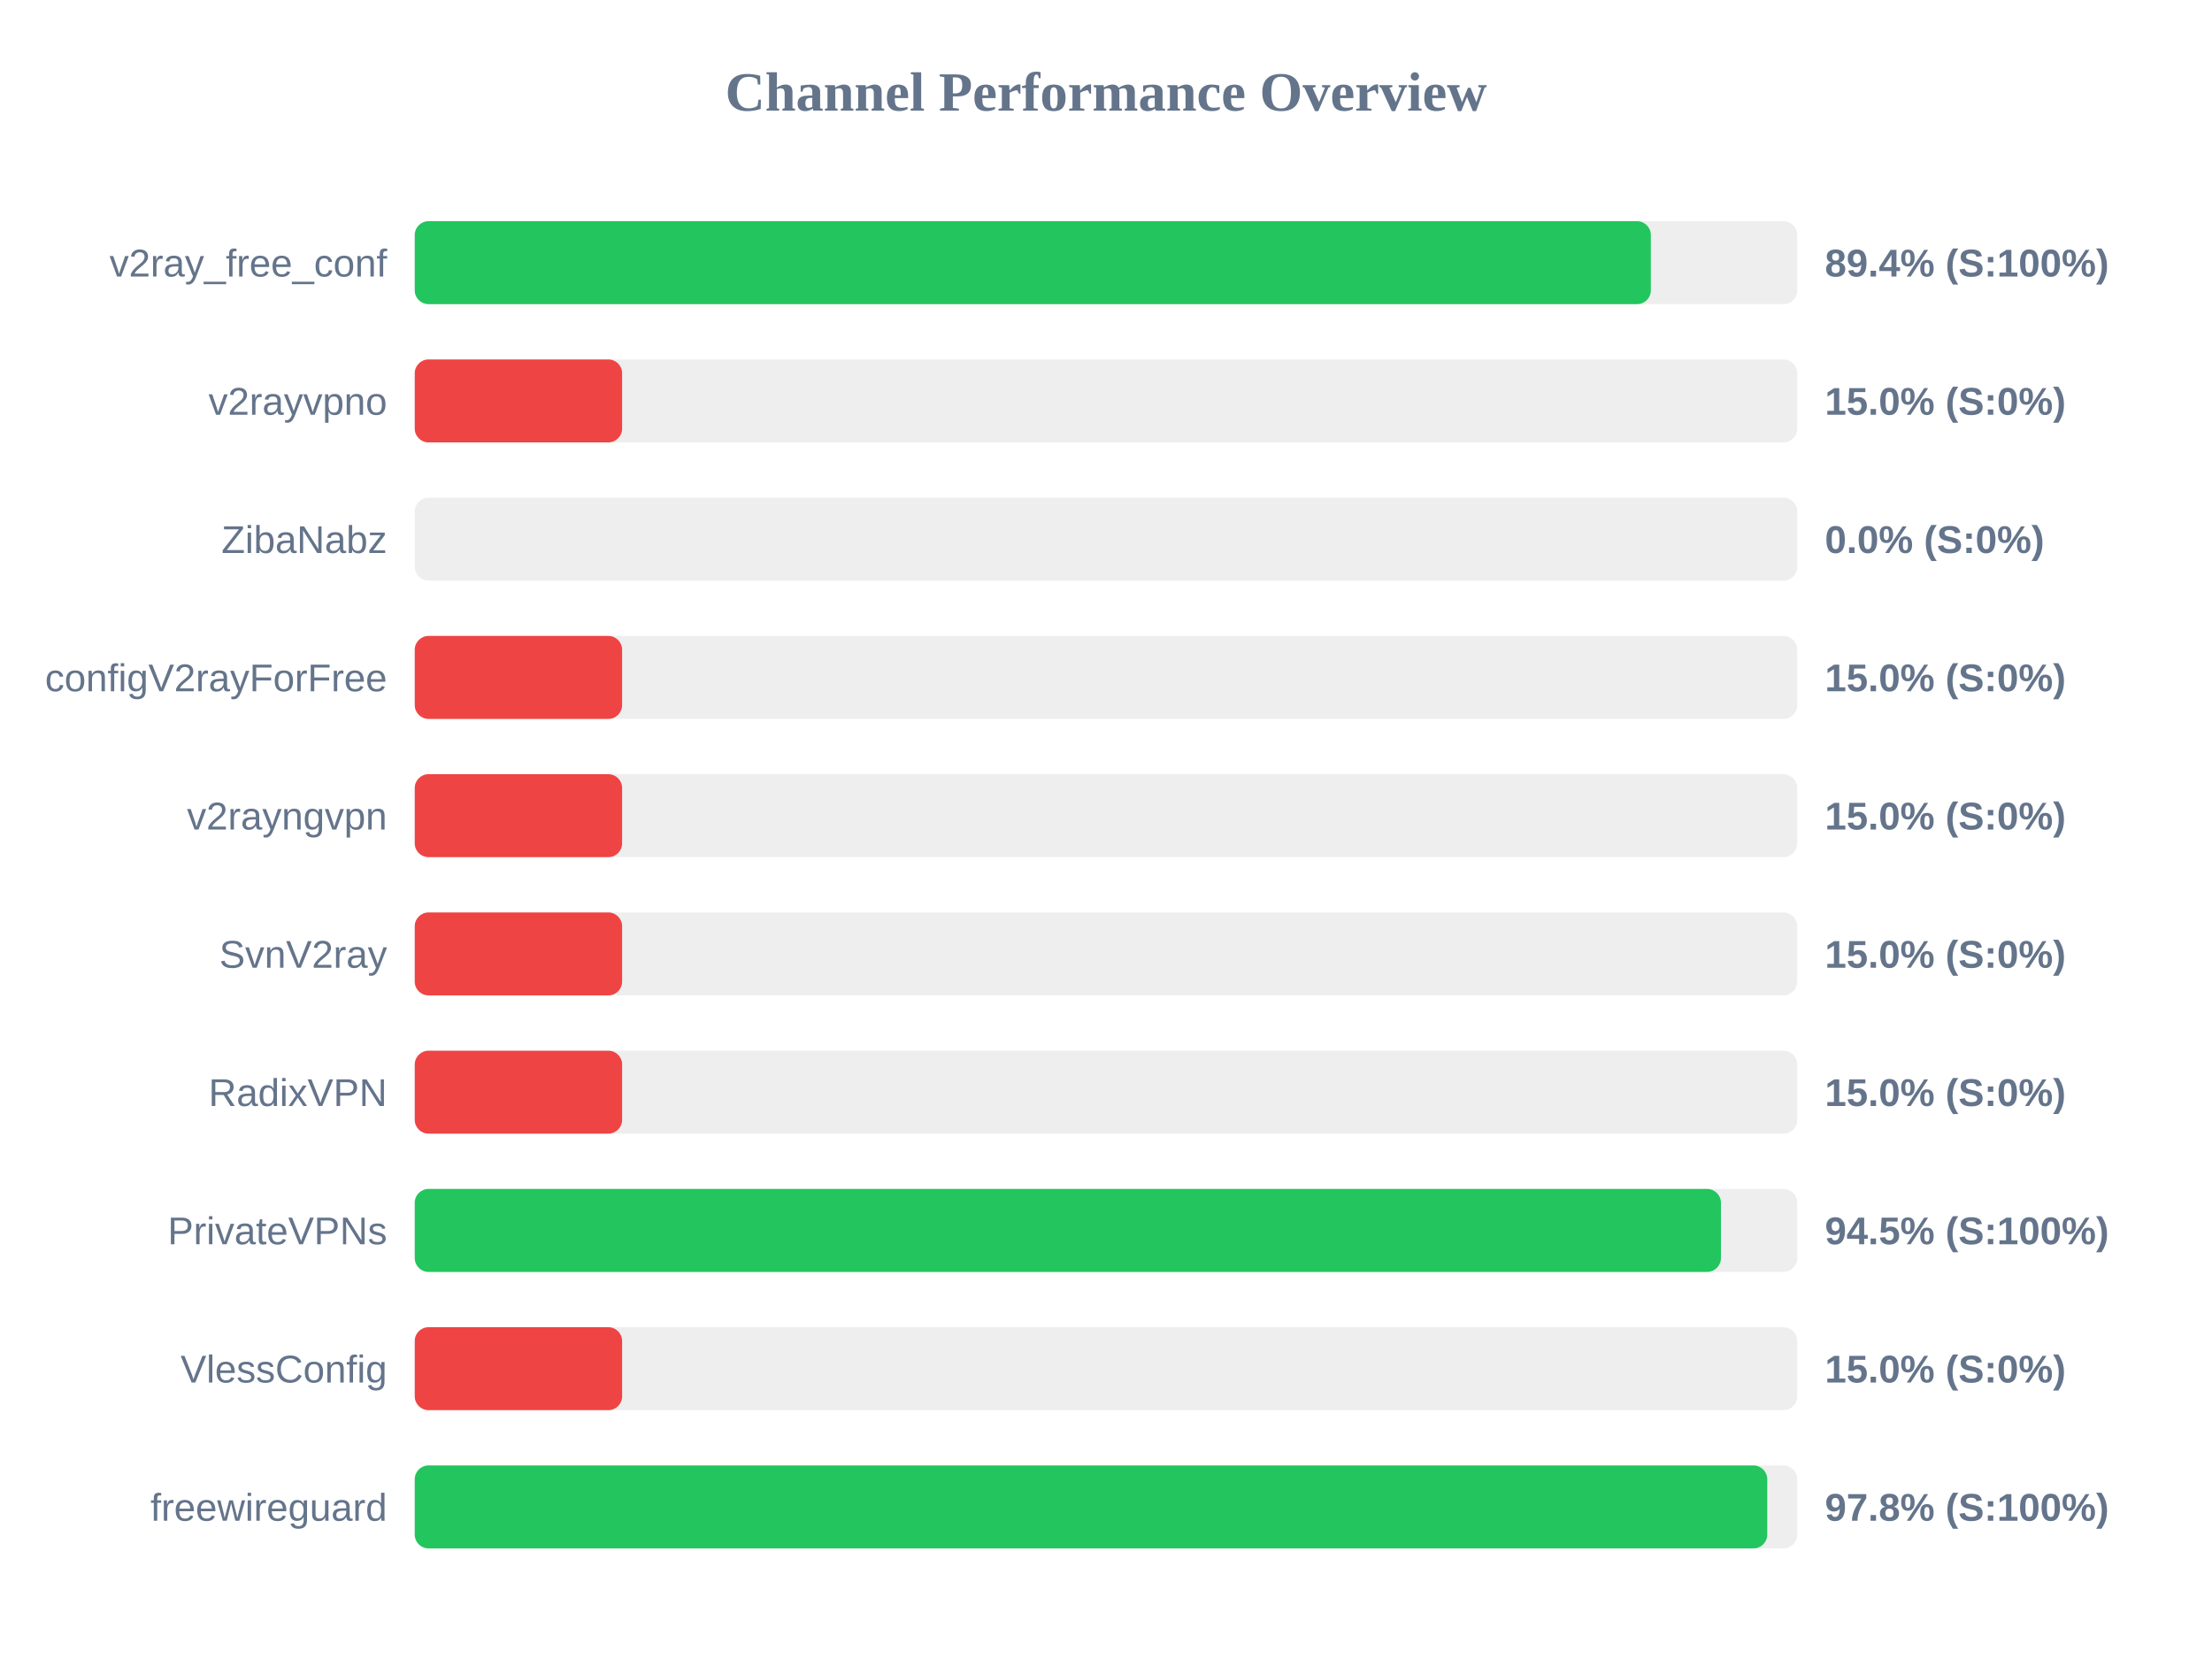
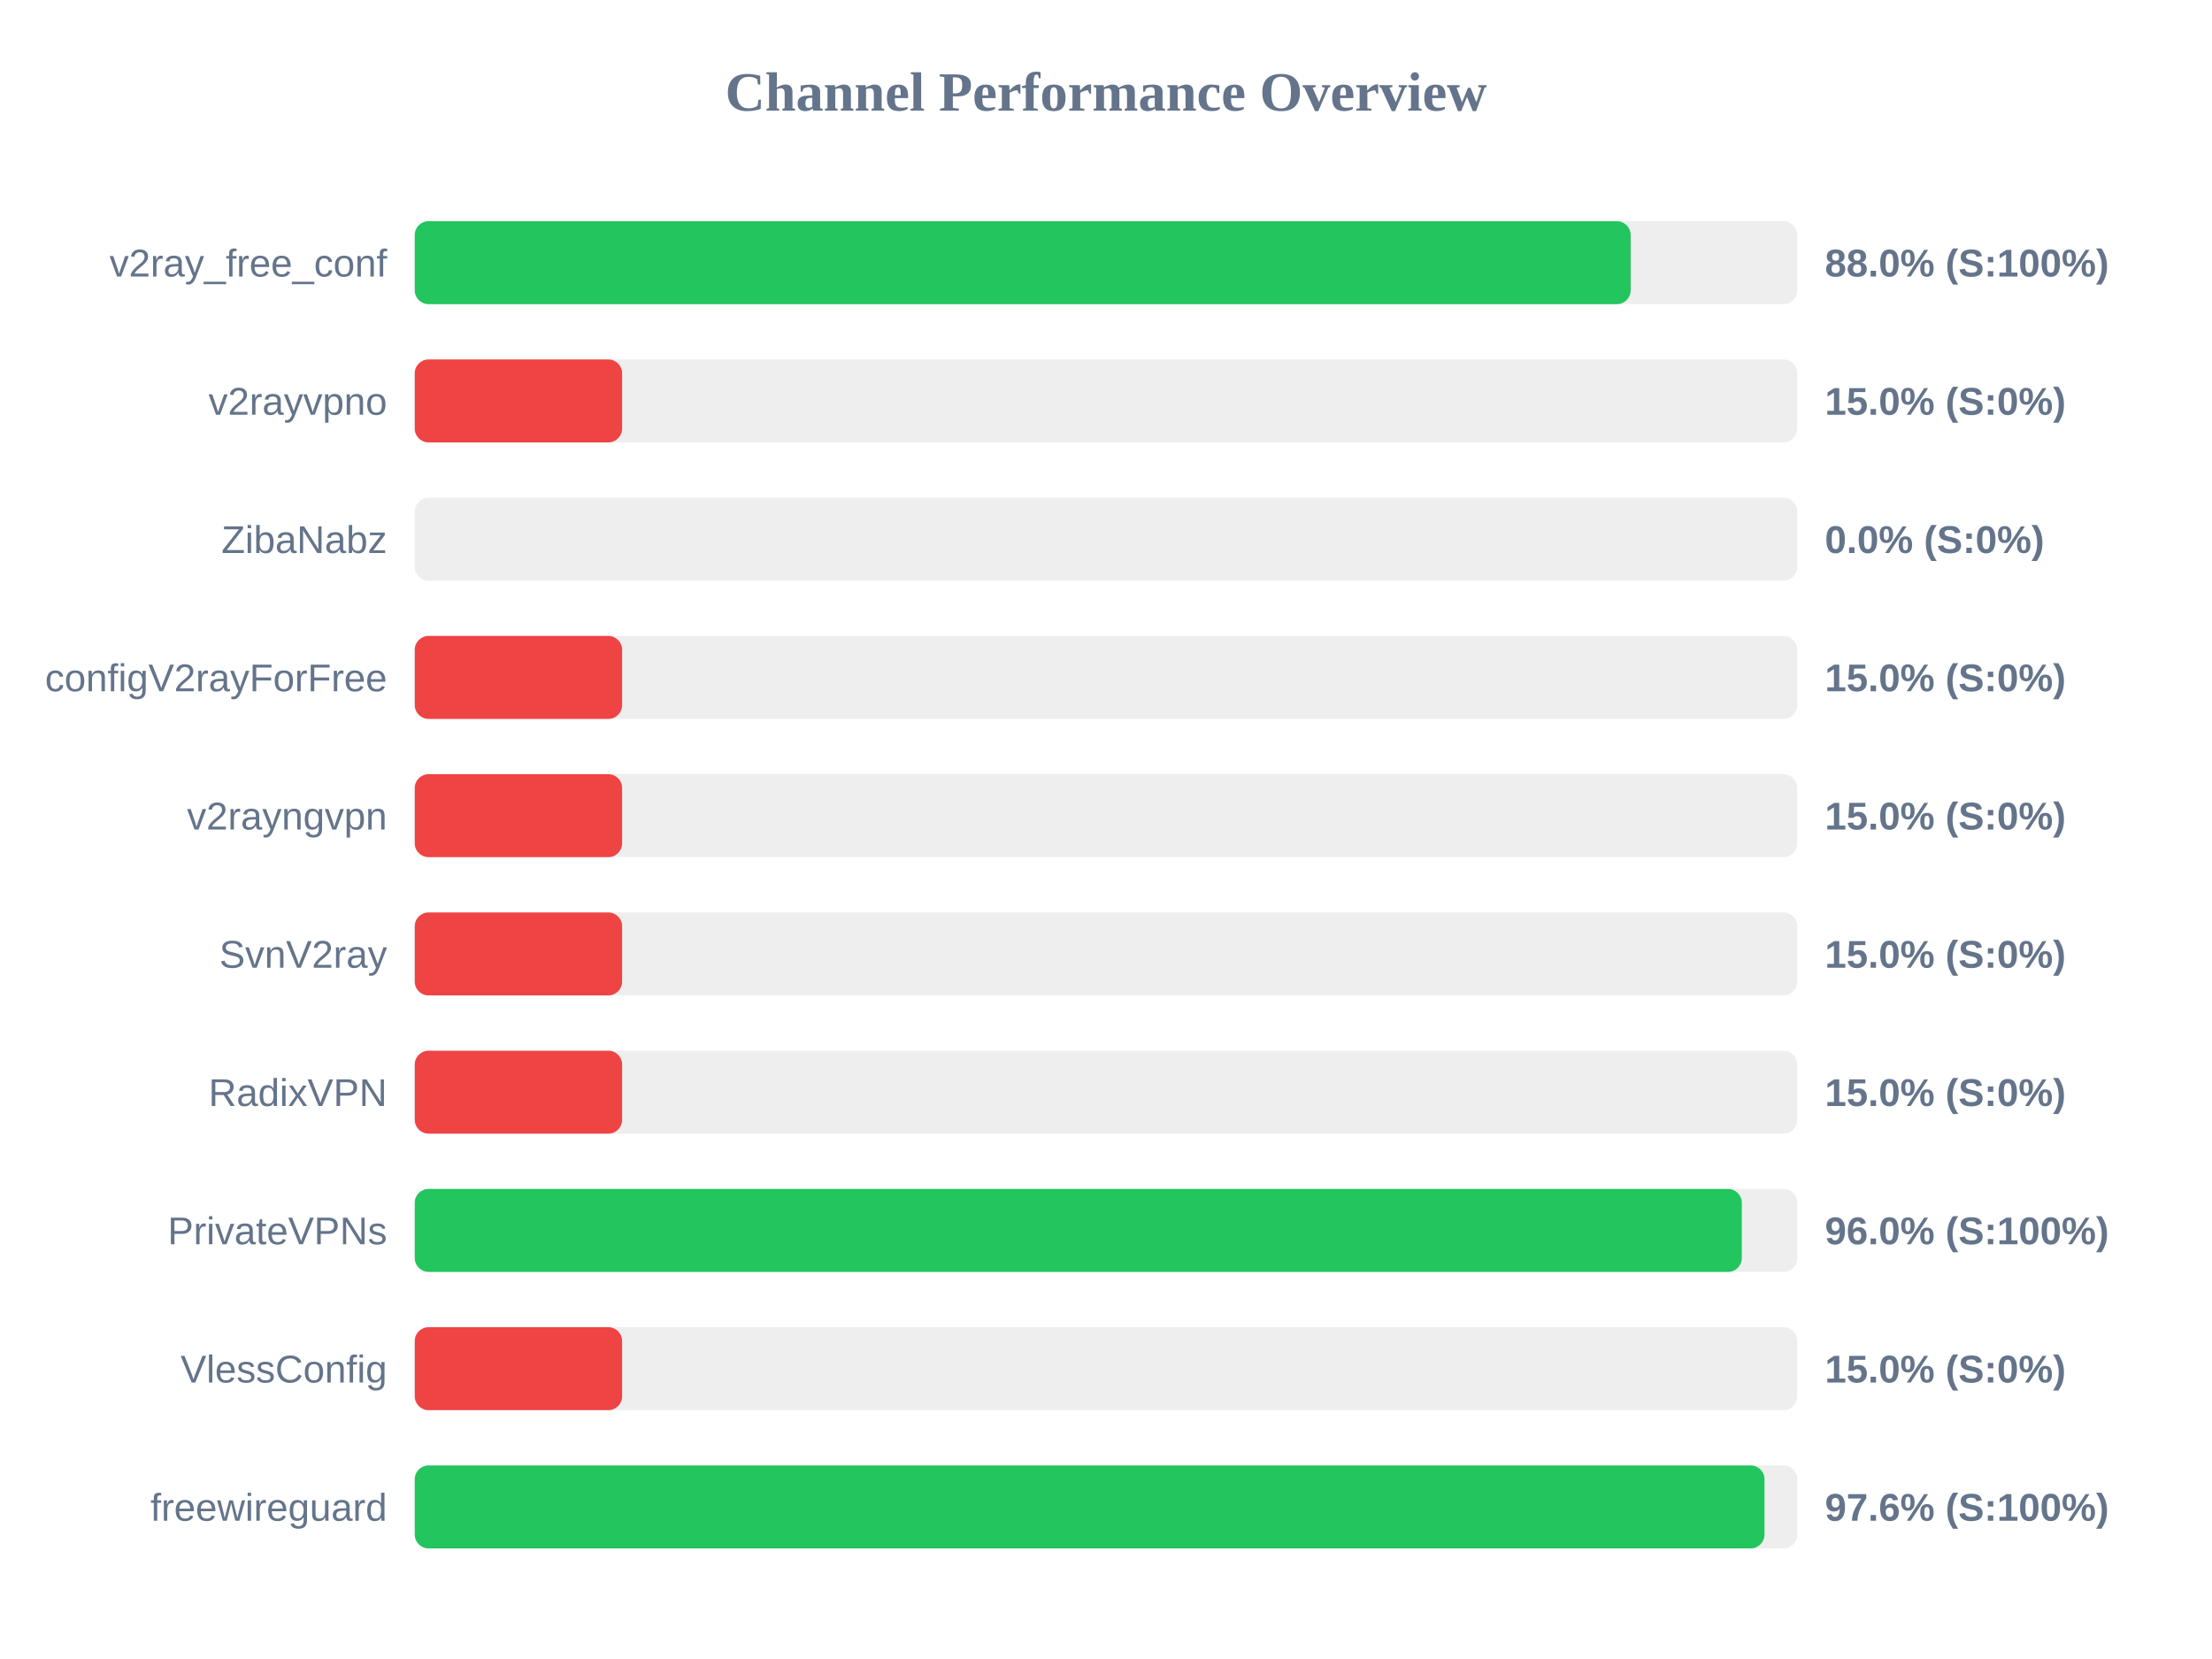
<svg xmlns="http://www.w3.org/2000/svg" width="800" height="600" version="1.1">
  <style>
        .row { font: 14px Arial; fill: #64748b; }
        .score { font: bold 14px Arial; fill: #64748b; }
    </style>
  <text x="400" y="40" text-anchor="middle" font-size="20px" font-weight="bold" fill="#64748b">Channel Performance Overview</text>
  <rect x="150" y="80" width="500" height="30" fill="#eee" rx="5" />
-   <rect x="150" y="80" width="447.05" height="30" fill="#22c55e" rx="5" />
+   <rect x="150" y="80" width="439.75" height="30" fill="#22c55e" rx="5" />
  <text x="140" y="100" text-anchor="end" class="row">v2ray_free_conf</text>
-   <text x="660" y="100" text-anchor="start" class="score">89.4% (S:100%)</text>
+   <text x="660" y="100" text-anchor="start" class="score">88.0% (S:100%)</text>
  <rect x="150" y="130" width="500" height="30" fill="#eee" rx="5" />
  <rect x="150" y="130" width="75.0" height="30" fill="#ef4444" rx="5" />
  <text x="140" y="150" text-anchor="end" class="row">v2rayvpno</text>
  <text x="660" y="150" text-anchor="start" class="score">15.0% (S:0%)</text>
  <rect x="150" y="180" width="500" height="30" fill="#eee" rx="5" />
  <rect x="150" y="180" width="0.0" height="30" fill="#ef4444" rx="5" />
  <text x="140" y="200" text-anchor="end" class="row">ZibaNabz</text>
  <text x="660" y="200" text-anchor="start" class="score">0.0% (S:0%)</text>
  <rect x="150" y="230" width="500" height="30" fill="#eee" rx="5" />
  <rect x="150" y="230" width="75.0" height="30" fill="#ef4444" rx="5" />
  <text x="140" y="250" text-anchor="end" class="row">configV2rayForFree</text>
  <text x="660" y="250" text-anchor="start" class="score">15.0% (S:0%)</text>
  <rect x="150" y="280" width="500" height="30" fill="#eee" rx="5" />
  <rect x="150" y="280" width="75.0" height="30" fill="#ef4444" rx="5" />
  <text x="140" y="300" text-anchor="end" class="row">v2rayngvpn</text>
  <text x="660" y="300" text-anchor="start" class="score">15.0% (S:0%)</text>
  <rect x="150" y="330" width="500" height="30" fill="#eee" rx="5" />
  <rect x="150" y="330" width="75.0" height="30" fill="#ef4444" rx="5" />
  <text x="140" y="350" text-anchor="end" class="row">SvnV2ray</text>
  <text x="660" y="350" text-anchor="start" class="score">15.0% (S:0%)</text>
  <rect x="150" y="380" width="500" height="30" fill="#eee" rx="5" />
  <rect x="150" y="380" width="75.0" height="30" fill="#ef4444" rx="5" />
  <text x="140" y="400" text-anchor="end" class="row">RadixVPN</text>
  <text x="660" y="400" text-anchor="start" class="score">15.0% (S:0%)</text>
  <rect x="150" y="430" width="500" height="30" fill="#eee" rx="5" />
-   <rect x="150" y="430" width="472.4" height="30" fill="#22c55e" rx="5" />
+   <rect x="150" y="430" width="479.95" height="30" fill="#22c55e" rx="5" />
  <text x="140" y="450" text-anchor="end" class="row">PrivateVPNs</text>
-   <text x="660" y="450" text-anchor="start" class="score">94.5% (S:100%)</text>
+   <text x="660" y="450" text-anchor="start" class="score">96.0% (S:100%)</text>
  <rect x="150" y="480" width="500" height="30" fill="#eee" rx="5" />
  <rect x="150" y="480" width="75.0" height="30" fill="#ef4444" rx="5" />
  <text x="140" y="500" text-anchor="end" class="row">VlessConfig</text>
  <text x="660" y="500" text-anchor="start" class="score">15.0% (S:0%)</text>
  <rect x="150" y="530" width="500" height="30" fill="#eee" rx="5" />
-   <rect x="150" y="530" width="489.15" height="30" fill="#22c55e" rx="5" />
+   <rect x="150" y="530" width="488.15" height="30" fill="#22c55e" rx="5" />
  <text x="140" y="550" text-anchor="end" class="row">freewireguard</text>
-   <text x="660" y="550" text-anchor="start" class="score">97.8% (S:100%)</text>
+   <text x="660" y="550" text-anchor="start" class="score">97.6% (S:100%)</text>
</svg>
